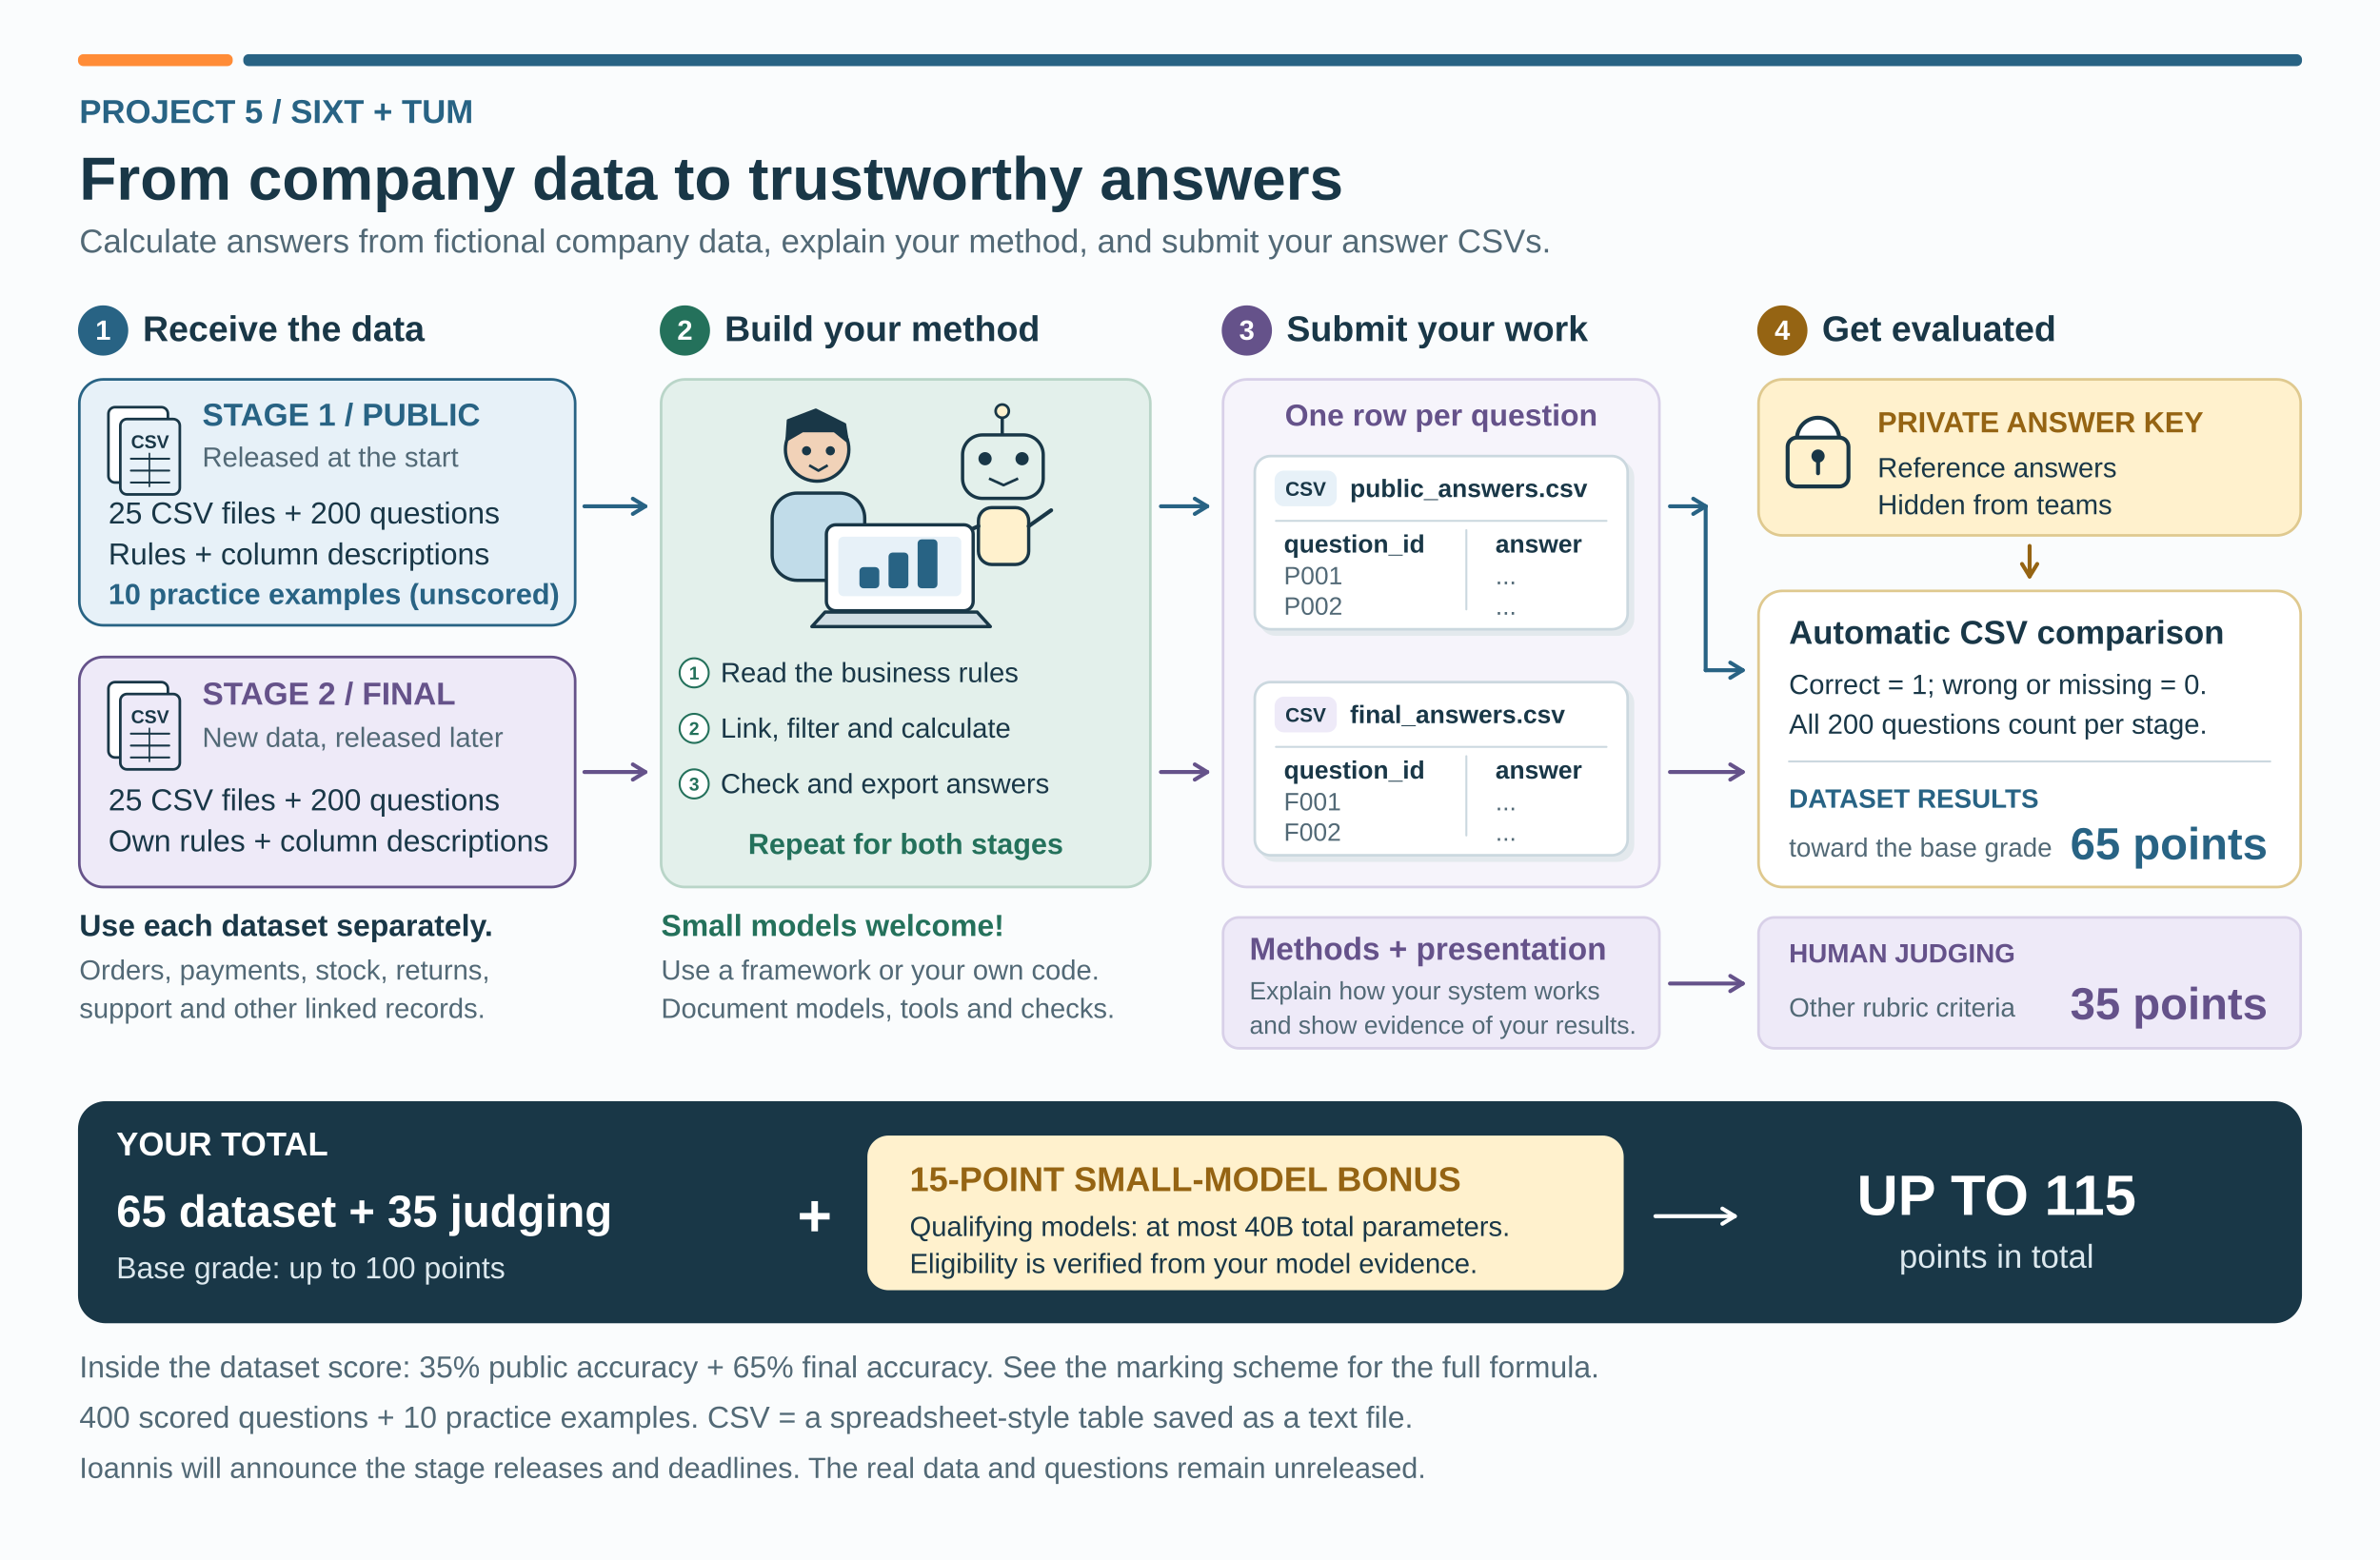
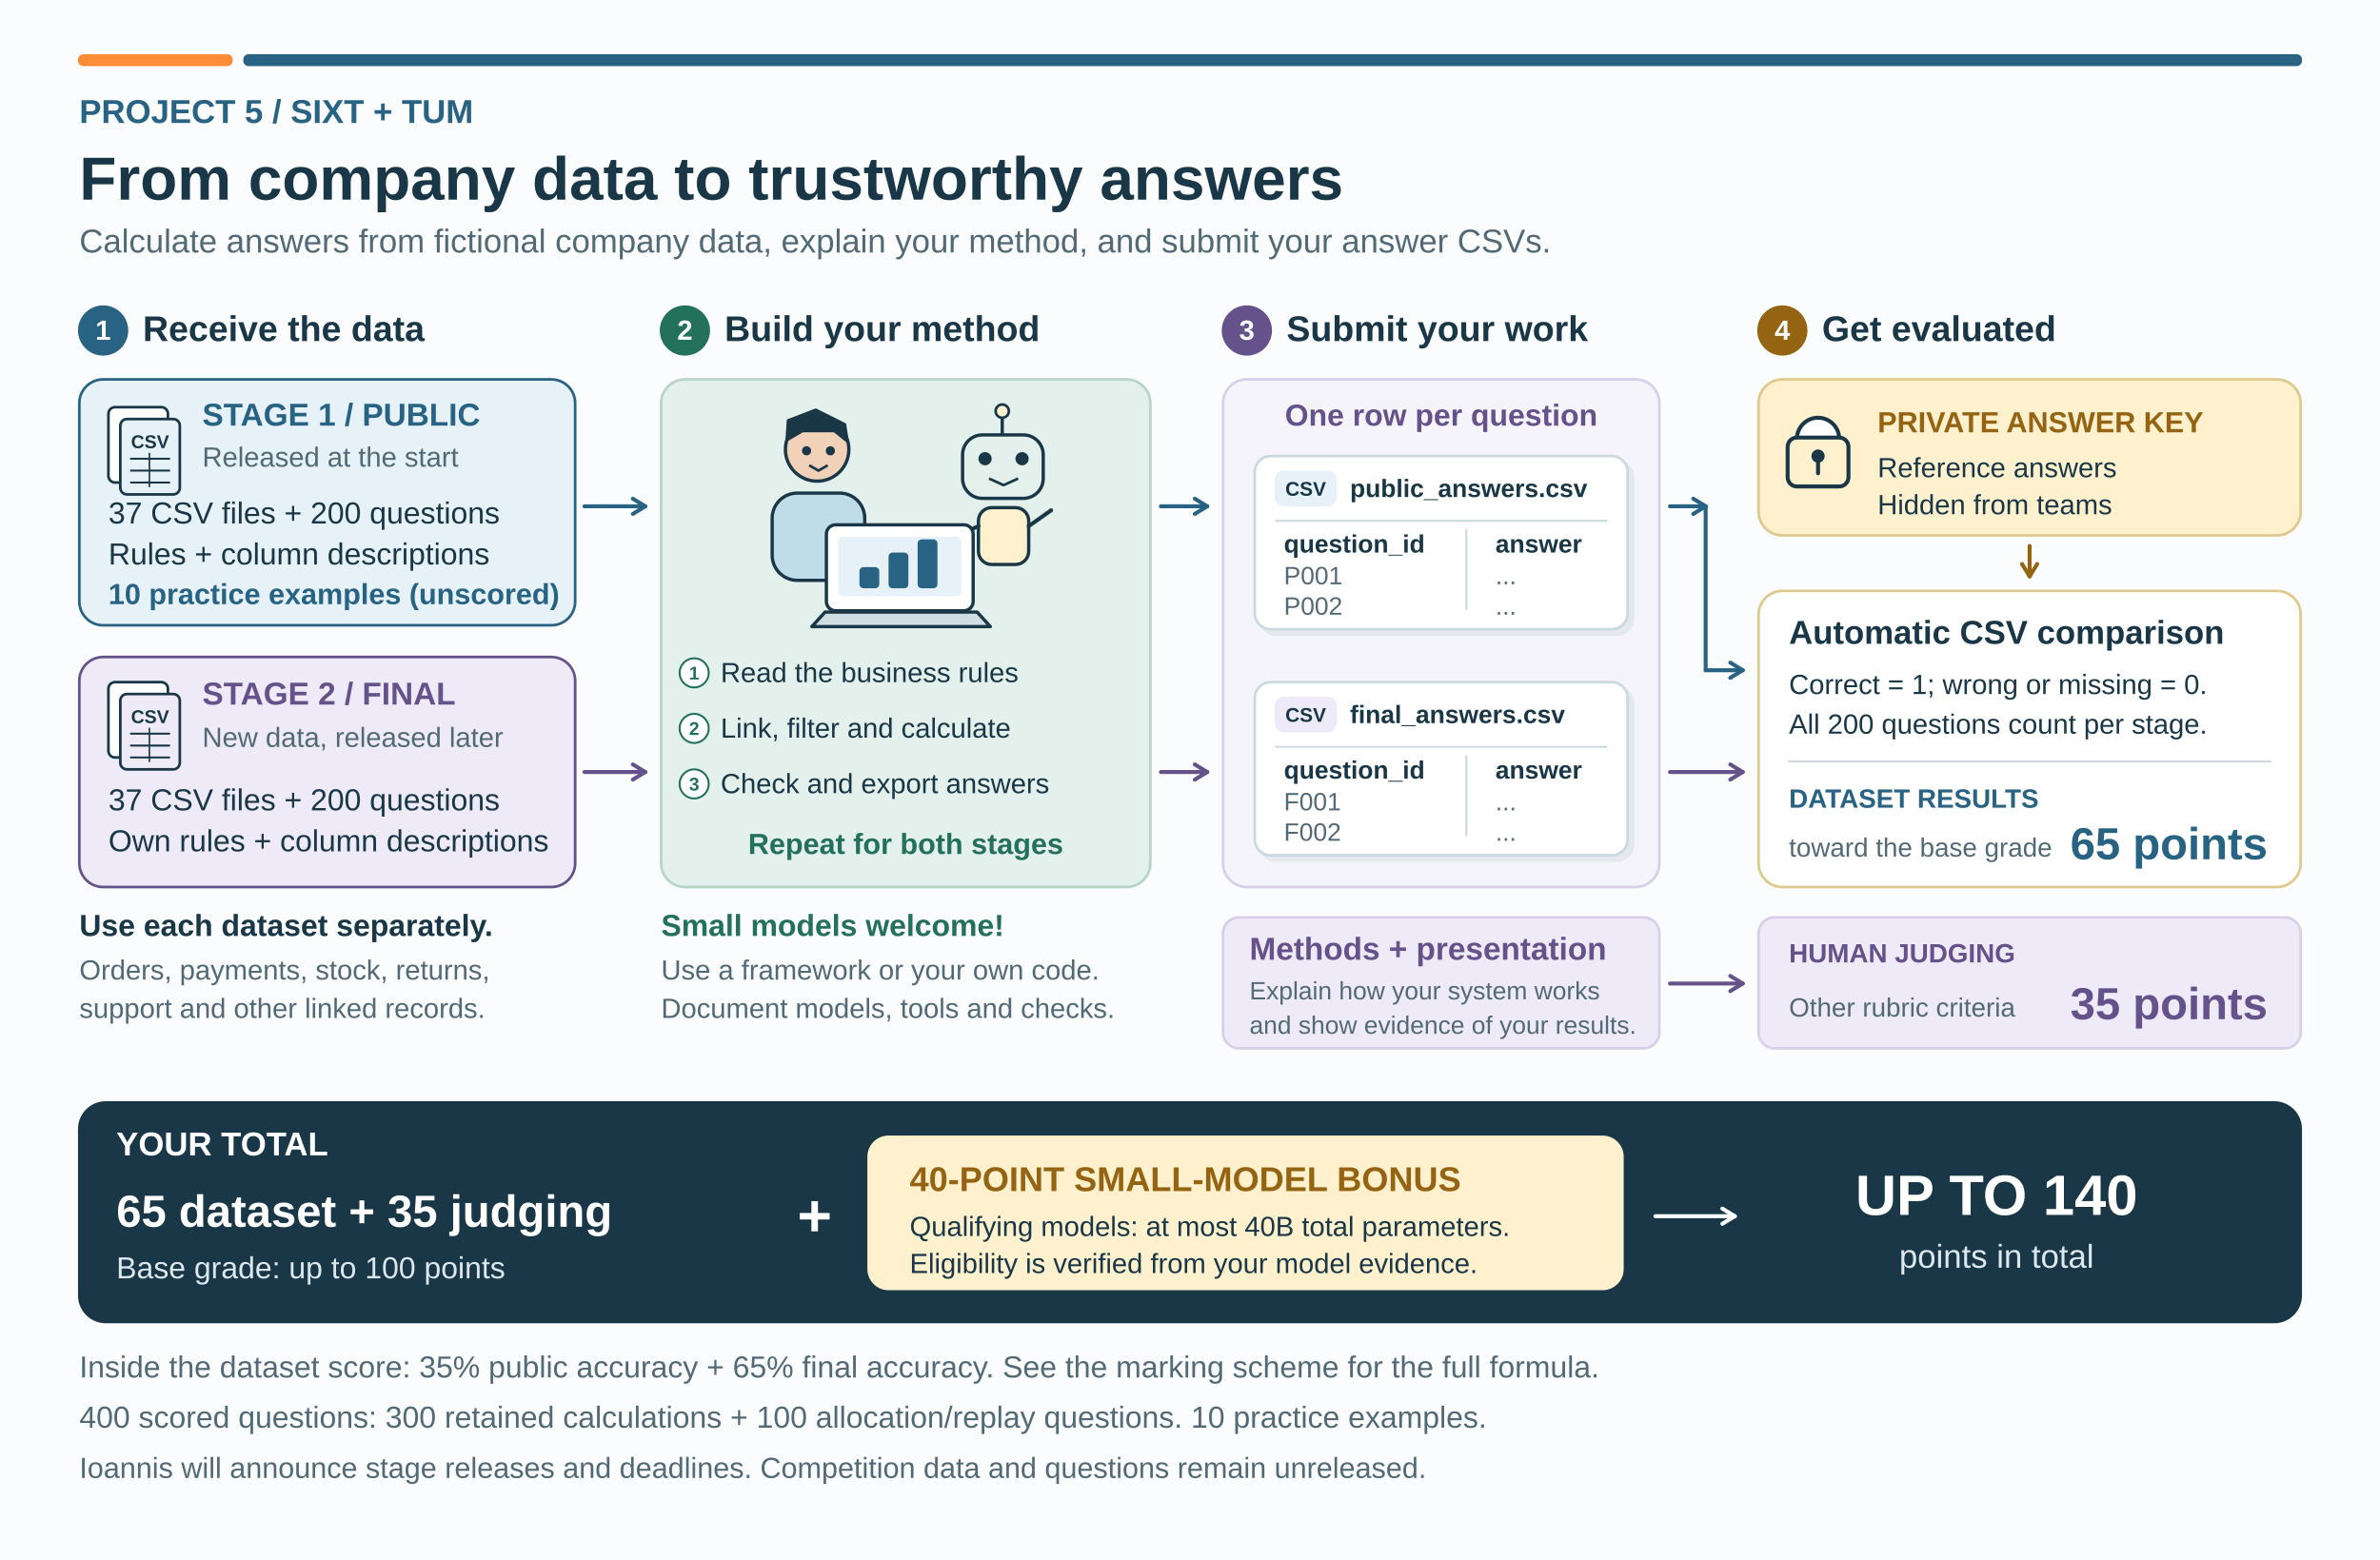
<svg xmlns="http://www.w3.org/2000/svg" width="1800" height="1180" viewBox="0 0 1800 1180" role="img" aria-labelledby="title desc">
  <rect x="0" y="0" width="1800" height="1180" rx="0" fill="#fafcfd" stroke="#fafcfd" stroke-width="2" />
  <rect x="60" y="42" width="115" height="7" rx="3" fill="#ff8c37" stroke="#ff8c37" stroke-width="2" />
  <rect x="185" y="42" width="1555" height="7" rx="3" fill="#286384" stroke="#286384" stroke-width="2" />
  <text x="60" y="93" text-anchor="start" fill="#286384" font-family="Arial,Helvetica,sans-serif" font-size="25" font-weight="700">PROJECT 5  /  SIXT + TUM</text>
  <text x="60" y="151" text-anchor="start" fill="#193747" font-family="Arial,Helvetica,sans-serif" font-size="46" font-weight="700">From company data to trustworthy answers</text>
  <text x="60" y="191" text-anchor="start" fill="#526976" font-family="Arial,Helvetica,sans-serif" font-size="25" font-weight="400">Calculate answers from fictional company data, explain your method, and submit your answer CSVs.</text>
  <circle cx="78" cy="250" r="18" fill="#286384" stroke="#286384" stroke-width="2" />
  <text x="78" y="257" text-anchor="middle" fill="#ffffff" font-family="Arial,Helvetica,sans-serif" font-size="21" font-weight="700">1</text>
  <text x="108" y="258" text-anchor="start" fill="#193747" font-family="Arial,Helvetica,sans-serif" font-size="27" font-weight="700">Receive the data</text>
  <circle cx="518" cy="250" r="18" fill="#24715b" stroke="#24715b" stroke-width="2" />
  <text x="518" y="257" text-anchor="middle" fill="#ffffff" font-family="Arial,Helvetica,sans-serif" font-size="21" font-weight="700">2</text>
  <text x="548" y="258" text-anchor="start" fill="#193747" font-family="Arial,Helvetica,sans-serif" font-size="27" font-weight="700">Build your method</text>
  <circle cx="943" cy="250" r="18" fill="#65528a" stroke="#65528a" stroke-width="2" />
  <text x="943" y="257" text-anchor="middle" fill="#ffffff" font-family="Arial,Helvetica,sans-serif" font-size="21" font-weight="700">3</text>
  <text x="973" y="258" text-anchor="start" fill="#193747" font-family="Arial,Helvetica,sans-serif" font-size="27" font-weight="700">Submit your work</text>
  <circle cx="1348" cy="250" r="18" fill="#956413" stroke="#956413" stroke-width="2" />
  <text x="1348" y="257" text-anchor="middle" fill="#ffffff" font-family="Arial,Helvetica,sans-serif" font-size="21" font-weight="700">4</text>
  <text x="1378" y="258" text-anchor="start" fill="#193747" font-family="Arial,Helvetica,sans-serif" font-size="27" font-weight="700">Get evaluated</text>
  <rect x="60" y="287" width="375" height="186" rx="18" fill="#e7f1f8" stroke="#286384" stroke-width="2" />
  <rect x="82" y="308" width="45" height="57" rx="5" fill="#ffffff" stroke="#193747" stroke-width="2" />
  <rect x="91" y="317" width="45" height="57" rx="5" fill="#e7f1f8" stroke="#193747" stroke-width="2" />
  <text x="113.5" y="339" text-anchor="middle" fill="#193747" font-family="Arial,Helvetica,sans-serif" font-size="14" font-weight="700">CSV</text>
  <path d="M99,347 L128,347" fill="none" stroke="#193747" stroke-width="1.5" stroke-linecap="round" />
  <path d="M99,356 L128,356" fill="none" stroke="#193747" stroke-width="1.5" stroke-linecap="round" />
  <path d="M99,365 L128,365" fill="none" stroke="#193747" stroke-width="1.5" stroke-linecap="round" />
  <path d="M113,343 L113,368" fill="none" stroke="#193747" stroke-width="1.2" stroke-linecap="round" />
  <text x="153" y="322" text-anchor="start" fill="#286384" font-family="Arial,Helvetica,sans-serif" font-size="24" font-weight="700">STAGE 1 / PUBLIC</text>
  <text x="153" y="353" text-anchor="start" fill="#526976" font-family="Arial,Helvetica,sans-serif" font-size="21" font-weight="400">Released at the start</text>
-   <text x="82" y="396" text-anchor="start" fill="#193747" font-family="Arial,Helvetica,sans-serif" font-size="23" font-weight="400">25 CSV files + 200 questions</text>
+   <text x="82" y="396" text-anchor="start" fill="#193747" font-family="Arial,Helvetica,sans-serif" font-size="23" font-weight="400">37 CSV files + 200 questions</text>
  <text x="82" y="427" text-anchor="start" fill="#193747" font-family="Arial,Helvetica,sans-serif" font-size="23" font-weight="400">Rules + column descriptions</text>
  <text x="82" y="457" text-anchor="start" fill="#286384" font-family="Arial,Helvetica,sans-serif" font-size="22" font-weight="700">10 practice examples (unscored)</text>
  <rect x="60" y="497" width="375" height="174" rx="18" fill="#eeeaf8" stroke="#65528a" stroke-width="2" />
  <rect x="82" y="516" width="45" height="57" rx="5" fill="#ffffff" stroke="#193747" stroke-width="2" />
  <rect x="91" y="525" width="45" height="57" rx="5" fill="#eeeaf8" stroke="#193747" stroke-width="2" />
  <text x="113.5" y="547" text-anchor="middle" fill="#193747" font-family="Arial,Helvetica,sans-serif" font-size="14" font-weight="700">CSV</text>
  <path d="M99,555 L128,555" fill="none" stroke="#193747" stroke-width="1.5" stroke-linecap="round" />
  <path d="M99,564 L128,564" fill="none" stroke="#193747" stroke-width="1.5" stroke-linecap="round" />
  <path d="M99,573 L128,573" fill="none" stroke="#193747" stroke-width="1.5" stroke-linecap="round" />
  <path d="M113,551 L113,576" fill="none" stroke="#193747" stroke-width="1.2" stroke-linecap="round" />
  <text x="153" y="533" text-anchor="start" fill="#65528a" font-family="Arial,Helvetica,sans-serif" font-size="24" font-weight="700">STAGE 2 / FINAL</text>
  <text x="153" y="565" text-anchor="start" fill="#526976" font-family="Arial,Helvetica,sans-serif" font-size="21" font-weight="400">New data, released later</text>
-   <text x="82" y="613" text-anchor="start" fill="#193747" font-family="Arial,Helvetica,sans-serif" font-size="23" font-weight="400">25 CSV files + 200 questions</text>
+   <text x="82" y="613" text-anchor="start" fill="#193747" font-family="Arial,Helvetica,sans-serif" font-size="23" font-weight="400">37 CSV files + 200 questions</text>
  <text x="82" y="644" text-anchor="start" fill="#193747" font-family="Arial,Helvetica,sans-serif" font-size="23" font-weight="400">Own rules + column descriptions</text>
  <text x="60" y="708" text-anchor="start" fill="#193747" font-family="Arial,Helvetica,sans-serif" font-size="23" font-weight="700">Use each dataset separately.</text>
  <text x="60" y="741" text-anchor="start" fill="#526976" font-family="Arial,Helvetica,sans-serif" font-size="21" font-weight="400">Orders, payments, stock, returns,</text>
  <text x="60" y="770" text-anchor="start" fill="#526976" font-family="Arial,Helvetica,sans-serif" font-size="21" font-weight="400">support and other linked records.</text>
  <path d="M442,383 L488,383" fill="none" stroke="#286384" stroke-width="3" stroke-linecap="round" />
  <path d="M488,383 L478.622,388.75" fill="none" stroke="#286384" stroke-width="3" stroke-linecap="round" />
  <path d="M488,383 L478.622,377.25" fill="none" stroke="#286384" stroke-width="3" stroke-linecap="round" />
  <path d="M442,584 L488,584" fill="none" stroke="#65528a" stroke-width="3" stroke-linecap="round" />
  <path d="M488,584 L478.622,589.75" fill="none" stroke="#65528a" stroke-width="3" stroke-linecap="round" />
  <path d="M488,584 L478.622,578.25" fill="none" stroke="#65528a" stroke-width="3" stroke-linecap="round" />
  <rect x="500" y="287" width="370" height="384" rx="18" fill="#e3f0eb" stroke="#b9d5c8" stroke-width="2" />
  <circle cx="618" cy="340" r="24" fill="#f1d2b8" stroke="#193747" stroke-width="2.5" />
  <path d="M595,333 L596,318 L617,310 L639,321 L641,334 L631,326 L607,326 Z" fill="#193747" stroke="#193747" stroke-width="2" stroke-linejoin="round" />
  <circle cx="610" cy="341" r="2.5" fill="#193747" stroke="#193747" stroke-width="2" />
  <circle cx="628" cy="341" r="2.5" fill="#193747" stroke="#193747" stroke-width="2" />
  <path d="M612,352 L619,356 L626,352" fill="none" stroke="#193747" stroke-width="2" stroke-linejoin="round" />
  <rect x="584" y="373" width="70" height="66" rx="19" fill="#c1dce9" stroke="#193747" stroke-width="2.5" />
  <path d="M758,315 L758,329" fill="none" stroke="#193747" stroke-width="2.5" stroke-linecap="round" />
  <circle cx="758" cy="311" r="5" fill="#fff1cd" stroke="#193747" stroke-width="2" />
  <rect x="728" y="329" width="61" height="48" rx="15" fill="#e3f0eb" stroke="#193747" stroke-width="2.5" />
  <circle cx="745" cy="347" r="4" fill="#193747" stroke="#193747" stroke-width="2" />
  <circle cx="773" cy="347" r="4" fill="#193747" stroke="#193747" stroke-width="2" />
  <path d="M748,362 L759,367 L770,362" fill="none" stroke="#193747" stroke-width="2" stroke-linejoin="round" />
  <rect x="740" y="384" width="38" height="43" rx="10" fill="#fff1cd" stroke="#193747" stroke-width="2.5" />
  <path d="M740,398 L720,407" fill="none" stroke="#193747" stroke-width="3" stroke-linecap="round" />
  <path d="M778,398 L795,386" fill="none" stroke="#193747" stroke-width="3" stroke-linecap="round" />
  <rect x="625" y="397" width="111" height="65" rx="7" fill="#ffffff" stroke="#193747" stroke-width="2.5" />
  <rect x="635" y="407" width="91" height="43" rx="3" fill="#e7f1f8" stroke="#e7f1f8" stroke-width="2" />
  <rect x="651" y="430" width="13" height="14" rx="2" fill="#286384" stroke="#286384" stroke-width="2" />
  <rect x="673" y="419" width="13" height="25" rx="2" fill="#286384" stroke="#286384" stroke-width="2" />
  <rect x="695" y="409" width="13" height="35" rx="2" fill="#286384" stroke="#286384" stroke-width="2" />
  <path d="M624,463 L739,463 L749,474 L614,474 Z" fill="#d0dde3" stroke="#193747" stroke-width="2.5" stroke-linejoin="round" />
  <circle cx="525" cy="509" r="11" fill="#ffffff" stroke="#24715b" stroke-width="1.5" />
  <text x="525" y="514" text-anchor="middle" fill="#24715b" font-family="Arial,Helvetica,sans-serif" font-size="14" font-weight="700">1</text>
  <text x="545" y="516" text-anchor="start" fill="#193747" font-family="Arial,Helvetica,sans-serif" font-size="21" font-weight="400">Read the business rules</text>
  <circle cx="525" cy="551" r="11" fill="#ffffff" stroke="#24715b" stroke-width="1.5" />
  <text x="525" y="556" text-anchor="middle" fill="#24715b" font-family="Arial,Helvetica,sans-serif" font-size="14" font-weight="700">2</text>
  <text x="545" y="558" text-anchor="start" fill="#193747" font-family="Arial,Helvetica,sans-serif" font-size="21" font-weight="400">Link, filter and calculate</text>
  <circle cx="525" cy="593" r="11" fill="#ffffff" stroke="#24715b" stroke-width="1.5" />
  <text x="525" y="598" text-anchor="middle" fill="#24715b" font-family="Arial,Helvetica,sans-serif" font-size="14" font-weight="700">3</text>
  <text x="545" y="600" text-anchor="start" fill="#193747" font-family="Arial,Helvetica,sans-serif" font-size="21" font-weight="400">Check and export answers</text>
  <text x="685" y="646" text-anchor="middle" fill="#24715b" font-family="Arial,Helvetica,sans-serif" font-size="22" font-weight="700">Repeat for both stages</text>
  <text x="500" y="708" text-anchor="start" fill="#24715b" font-family="Arial,Helvetica,sans-serif" font-size="23" font-weight="700">Small models welcome!</text>
  <text x="500" y="741" text-anchor="start" fill="#526976" font-family="Arial,Helvetica,sans-serif" font-size="21" font-weight="400">Use a framework or your own code.</text>
  <text x="500" y="770" text-anchor="start" fill="#526976" font-family="Arial,Helvetica,sans-serif" font-size="21" font-weight="400">Document models, tools and checks.</text>
  <path d="M878,383 L913,383" fill="none" stroke="#286384" stroke-width="3" stroke-linecap="round" />
  <path d="M913,383 L903.622,388.75" fill="none" stroke="#286384" stroke-width="3" stroke-linecap="round" />
  <path d="M913,383 L903.622,377.25" fill="none" stroke="#286384" stroke-width="3" stroke-linecap="round" />
  <path d="M878,584 L913,584" fill="none" stroke="#65528a" stroke-width="3" stroke-linecap="round" />
  <path d="M913,584 L903.622,589.75" fill="none" stroke="#65528a" stroke-width="3" stroke-linecap="round" />
  <path d="M913,584 L903.622,578.25" fill="none" stroke="#65528a" stroke-width="3" stroke-linecap="round" />
  <rect x="925" y="287" width="330" height="384" rx="18" fill="#f6f4fb" stroke="#d8d0e8" stroke-width="2" />
  <text x="1090" y="322" text-anchor="middle" fill="#65528a" font-family="Arial,Helvetica,sans-serif" font-size="23" font-weight="700">One row per question</text>
  <rect x="953" y="349" width="282" height="131" rx="12" fill="#e3e9ed" stroke="#e3e9ed" stroke-width="2" />
  <rect x="949" y="345" width="282" height="131" rx="12" fill="#ffffff" stroke="#cbd8df" stroke-width="2" />
  <rect x="965" y="357" width="45" height="25" rx="6" fill="#e7f1f8" stroke="#e7f1f8" stroke-width="2" />
  <text x="987.5" y="375" text-anchor="middle" fill="#193747" font-family="Arial,Helvetica,sans-serif" font-size="15" font-weight="700">CSV</text>
  <text x="1021" y="376" text-anchor="start" fill="#193747" font-family="Arial,Helvetica,sans-serif" font-size="19" font-weight="700">public_answers.csv</text>
  <path d="M965,394 L1215,394" fill="none" stroke="#cbd8df" stroke-width="1.5" stroke-linecap="round" />
  <text x="971" y="418" text-anchor="start" fill="#193747" font-family="Arial,Helvetica,sans-serif" font-size="19" font-weight="700">question_id</text>
  <text x="1131" y="418" text-anchor="start" fill="#193747" font-family="Arial,Helvetica,sans-serif" font-size="19" font-weight="700">answer</text>
  <path d="M1109,401 L1109,461" fill="none" stroke="#cbd8df" stroke-width="1.5" stroke-linecap="round" />
  <text x="971" y="442" text-anchor="start" fill="#526976" font-family="Arial,Helvetica,sans-serif" font-size="19" font-weight="400">P001</text>
  <text x="1131" y="442" text-anchor="start" fill="#526976" font-family="Arial,Helvetica,sans-serif" font-size="19" font-weight="400">...</text>
  <text x="971" y="465" text-anchor="start" fill="#526976" font-family="Arial,Helvetica,sans-serif" font-size="19" font-weight="400">P002</text>
  <text x="1131" y="465" text-anchor="start" fill="#526976" font-family="Arial,Helvetica,sans-serif" font-size="19" font-weight="400">...</text>
  <rect x="953" y="520" width="282" height="131" rx="12" fill="#e3e9ed" stroke="#e3e9ed" stroke-width="2" />
  <rect x="949" y="516" width="282" height="131" rx="12" fill="#ffffff" stroke="#cbd8df" stroke-width="2" />
  <rect x="965" y="528" width="45" height="25" rx="6" fill="#eeeaf8" stroke="#eeeaf8" stroke-width="2" />
  <text x="987.5" y="546" text-anchor="middle" fill="#193747" font-family="Arial,Helvetica,sans-serif" font-size="15" font-weight="700">CSV</text>
  <text x="1021" y="547" text-anchor="start" fill="#193747" font-family="Arial,Helvetica,sans-serif" font-size="19" font-weight="700">final_answers.csv</text>
  <path d="M965,565 L1215,565" fill="none" stroke="#cbd8df" stroke-width="1.5" stroke-linecap="round" />
  <text x="971" y="589" text-anchor="start" fill="#193747" font-family="Arial,Helvetica,sans-serif" font-size="19" font-weight="700">question_id</text>
  <text x="1131" y="589" text-anchor="start" fill="#193747" font-family="Arial,Helvetica,sans-serif" font-size="19" font-weight="700">answer</text>
  <path d="M1109,572 L1109,632" fill="none" stroke="#cbd8df" stroke-width="1.5" stroke-linecap="round" />
  <text x="971" y="613" text-anchor="start" fill="#526976" font-family="Arial,Helvetica,sans-serif" font-size="19" font-weight="400">F001</text>
  <text x="1131" y="613" text-anchor="start" fill="#526976" font-family="Arial,Helvetica,sans-serif" font-size="19" font-weight="400">...</text>
  <text x="971" y="636" text-anchor="start" fill="#526976" font-family="Arial,Helvetica,sans-serif" font-size="19" font-weight="400">F002</text>
  <text x="1131" y="636" text-anchor="start" fill="#526976" font-family="Arial,Helvetica,sans-serif" font-size="19" font-weight="400">...</text>
  <rect x="925" y="694" width="330" height="99" rx="12" fill="#eeeaf8" stroke="#d8d0e8" stroke-width="2" />
  <text x="945" y="726" text-anchor="start" fill="#65528a" font-family="Arial,Helvetica,sans-serif" font-size="24" font-weight="700">Methods + presentation</text>
  <text x="945" y="756" text-anchor="start" fill="#526976" font-family="Arial,Helvetica,sans-serif" font-size="19" font-weight="400">Explain how your system works</text>
  <text x="945" y="782" text-anchor="start" fill="#526976" font-family="Arial,Helvetica,sans-serif" font-size="19" font-weight="400">and show evidence of your results.</text>
  <rect x="1330" y="287" width="410" height="118" rx="18" fill="#fff1cd" stroke="#dfc98f" stroke-width="2" />
  <circle cx="1375" cy="332" r="16" fill="#ffffff" stroke="#193747" stroke-width="3" />
  <rect x="1352" y="331" width="46" height="37" rx="7" fill="#fff1cd" stroke="#193747" stroke-width="3" />
  <circle cx="1375" cy="345" r="4" fill="#193747" stroke="#193747" stroke-width="2" />
  <path d="M1375,348 L1375,358" fill="none" stroke="#193747" stroke-width="3" stroke-linecap="round" />
  <text x="1420" y="327" text-anchor="start" fill="#956413" font-family="Arial,Helvetica,sans-serif" font-size="22" font-weight="700">PRIVATE ANSWER KEY</text>
  <text x="1420" y="361" text-anchor="start" fill="#193747" font-family="Arial,Helvetica,sans-serif" font-size="21" font-weight="400">Reference answers</text>
  <text x="1420" y="389" text-anchor="start" fill="#193747" font-family="Arial,Helvetica,sans-serif" font-size="21" font-weight="400">Hidden from teams</text>
  <path d="M1535,413 L1535,436" fill="none" stroke="#956413" stroke-width="3" stroke-linecap="round" />
  <path d="M1535,436 L1529.25,426.622" fill="none" stroke="#956413" stroke-width="3" stroke-linecap="round" />
  <path d="M1535,436 L1540.75,426.622" fill="none" stroke="#956413" stroke-width="3" stroke-linecap="round" />
  <rect x="1330" y="447" width="410" height="224" rx="18" fill="#ffffff" stroke="#dfc98f" stroke-width="2" />
  <text x="1353" y="487" text-anchor="start" fill="#193747" font-family="Arial,Helvetica,sans-serif" font-size="25" font-weight="700">Automatic CSV comparison</text>
  <text x="1353" y="525" text-anchor="start" fill="#193747" font-family="Arial,Helvetica,sans-serif" font-size="21" font-weight="400">Correct = 1; wrong or missing = 0.</text>
  <text x="1353" y="555" text-anchor="start" fill="#193747" font-family="Arial,Helvetica,sans-serif" font-size="21" font-weight="400">All 200 questions count per stage.</text>
  <path d="M1353,576 L1717,576" fill="none" stroke="#cbd8df" stroke-width="1.5" stroke-linecap="round" />
  <text x="1353" y="611" text-anchor="start" fill="#286384" font-family="Arial,Helvetica,sans-serif" font-size="20" font-weight="700">DATASET RESULTS</text>
  <text x="1715" y="650" text-anchor="end" fill="#286384" font-family="Arial,Helvetica,sans-serif" font-size="34" font-weight="700">65 points</text>
  <text x="1353" y="648" text-anchor="start" fill="#526976" font-family="Arial,Helvetica,sans-serif" font-size="20" font-weight="400">toward the base grade</text>
  <path d="M1263,383 L1290,383" fill="none" stroke="#286384" stroke-width="3" stroke-linecap="round" />
  <path d="M1290,383 L1280.622,388.75" fill="none" stroke="#286384" stroke-width="3" stroke-linecap="round" />
  <path d="M1290,383 L1280.622,377.25" fill="none" stroke="#286384" stroke-width="3" stroke-linecap="round" />
  <path d="M1290,383 L1290,507" fill="none" stroke="#286384" stroke-width="3" stroke-linecap="round" />
  <path d="M1290,507 L1318,507" fill="none" stroke="#286384" stroke-width="3" stroke-linecap="round" />
  <path d="M1318,507 L1308.622,512.75" fill="none" stroke="#286384" stroke-width="3" stroke-linecap="round" />
  <path d="M1318,507 L1308.622,501.25" fill="none" stroke="#286384" stroke-width="3" stroke-linecap="round" />
  <path d="M1263,584 L1318,584" fill="none" stroke="#65528a" stroke-width="3" stroke-linecap="round" />
  <path d="M1318,584 L1308.622,589.75" fill="none" stroke="#65528a" stroke-width="3" stroke-linecap="round" />
  <path d="M1318,584 L1308.622,578.25" fill="none" stroke="#65528a" stroke-width="3" stroke-linecap="round" />
  <path d="M1263,744 L1318,744" fill="none" stroke="#65528a" stroke-width="3" stroke-linecap="round" />
  <path d="M1318,744 L1308.622,749.75" fill="none" stroke="#65528a" stroke-width="3" stroke-linecap="round" />
  <path d="M1318,744 L1308.622,738.25" fill="none" stroke="#65528a" stroke-width="3" stroke-linecap="round" />
  <rect x="1330" y="694" width="410" height="99" rx="12" fill="#eeeaf8" stroke="#d8d0e8" stroke-width="2" />
  <text x="1353" y="728" text-anchor="start" fill="#65528a" font-family="Arial,Helvetica,sans-serif" font-size="20" font-weight="700">HUMAN JUDGING</text>
  <text x="1715" y="771" text-anchor="end" fill="#65528a" font-family="Arial,Helvetica,sans-serif" font-size="34" font-weight="700">35 points</text>
  <text x="1353" y="769" text-anchor="start" fill="#526976" font-family="Arial,Helvetica,sans-serif" font-size="20" font-weight="400">Other rubric criteria</text>
  <rect x="60" y="834" width="1680" height="166" rx="20" fill="#193747" stroke="#193747" stroke-width="2" />
  <text x="88" y="874" text-anchor="start" fill="#ffffff" font-family="Arial,Helvetica,sans-serif" font-size="25" font-weight="700">YOUR TOTAL</text>
  <text x="88" y="928" text-anchor="start" fill="#ffffff" font-family="Arial,Helvetica,sans-serif" font-size="34" font-weight="700">65 dataset + 35 judging</text>
  <text x="88" y="967" text-anchor="start" fill="#dce8ee" font-family="Arial,Helvetica,sans-serif" font-size="23" font-weight="400">Base grade: up to 100 points</text>
  <text x="603" y="935" text-anchor="start" fill="#ffffff" font-family="Arial,Helvetica,sans-serif" font-size="45" font-weight="700">+</text>
  <rect x="657" y="860" width="570" height="115" rx="15" fill="#fff1cd" stroke="#fff1cd" stroke-width="2" />
-   <text x="688" y="901" text-anchor="start" fill="#956413" font-family="Arial,Helvetica,sans-serif" font-size="26" font-weight="700">15-POINT SMALL-MODEL BONUS</text>
+   <text x="688" y="901" text-anchor="start" fill="#956413" font-family="Arial,Helvetica,sans-serif" font-size="26" font-weight="700">40-POINT SMALL-MODEL BONUS</text>
  <text x="688" y="935" text-anchor="start" fill="#193747" font-family="Arial,Helvetica,sans-serif" font-size="21" font-weight="400">Qualifying models: at most 40B total parameters.</text>
  <text x="688" y="963" text-anchor="start" fill="#193747" font-family="Arial,Helvetica,sans-serif" font-size="21" font-weight="400">Eligibility is verified from your model evidence.</text>
  <path d="M1252,920 L1312,920" fill="none" stroke="#ffffff" stroke-width="3" stroke-linecap="round" />
  <path d="M1312,920 L1302.622,925.75" fill="none" stroke="#ffffff" stroke-width="3" stroke-linecap="round" />
  <path d="M1312,920 L1302.622,914.25" fill="none" stroke="#ffffff" stroke-width="3" stroke-linecap="round" />
-   <text x="1510" y="919" text-anchor="middle" fill="#ffffff" font-family="Arial,Helvetica,sans-serif" font-size="43" font-weight="700">UP TO 115</text>
+   <text x="1510" y="919" text-anchor="middle" fill="#ffffff" font-family="Arial,Helvetica,sans-serif" font-size="43" font-weight="700">UP TO 140</text>
  <text x="1510" y="959" text-anchor="middle" fill="#dce8ee" font-family="Arial,Helvetica,sans-serif" font-size="25" font-weight="400">points in total</text>
  <text x="60" y="1042" text-anchor="start" fill="#526976" font-family="Arial,Helvetica,sans-serif" font-size="23" font-weight="400">Inside the dataset score: 35% public accuracy + 65% final accuracy. See the marking scheme for the full formula.</text>
-   <text x="60" y="1080" text-anchor="start" fill="#526976" font-family="Arial,Helvetica,sans-serif" font-size="23" font-weight="400">400 scored questions + 10 practice examples. CSV = a spreadsheet-style table saved as a text file.</text>
-   <text x="60" y="1118" text-anchor="start" fill="#526976" font-family="Arial,Helvetica,sans-serif" font-size="22" font-weight="400">Ioannis will announce the stage releases and deadlines. The real data and questions remain unreleased.</text>
+   <text x="60" y="1080" text-anchor="start" fill="#526976" font-family="Arial,Helvetica,sans-serif" font-size="23" font-weight="400">400 scored questions: 300 retained calculations + 100 allocation/replay questions. 10 practice examples.</text>
+   <text x="60" y="1118" text-anchor="start" fill="#526976" font-family="Arial,Helvetica,sans-serif" font-size="22" font-weight="400">Ioannis will announce stage releases and deadlines. Competition data and questions remain unreleased.</text>
</svg>
